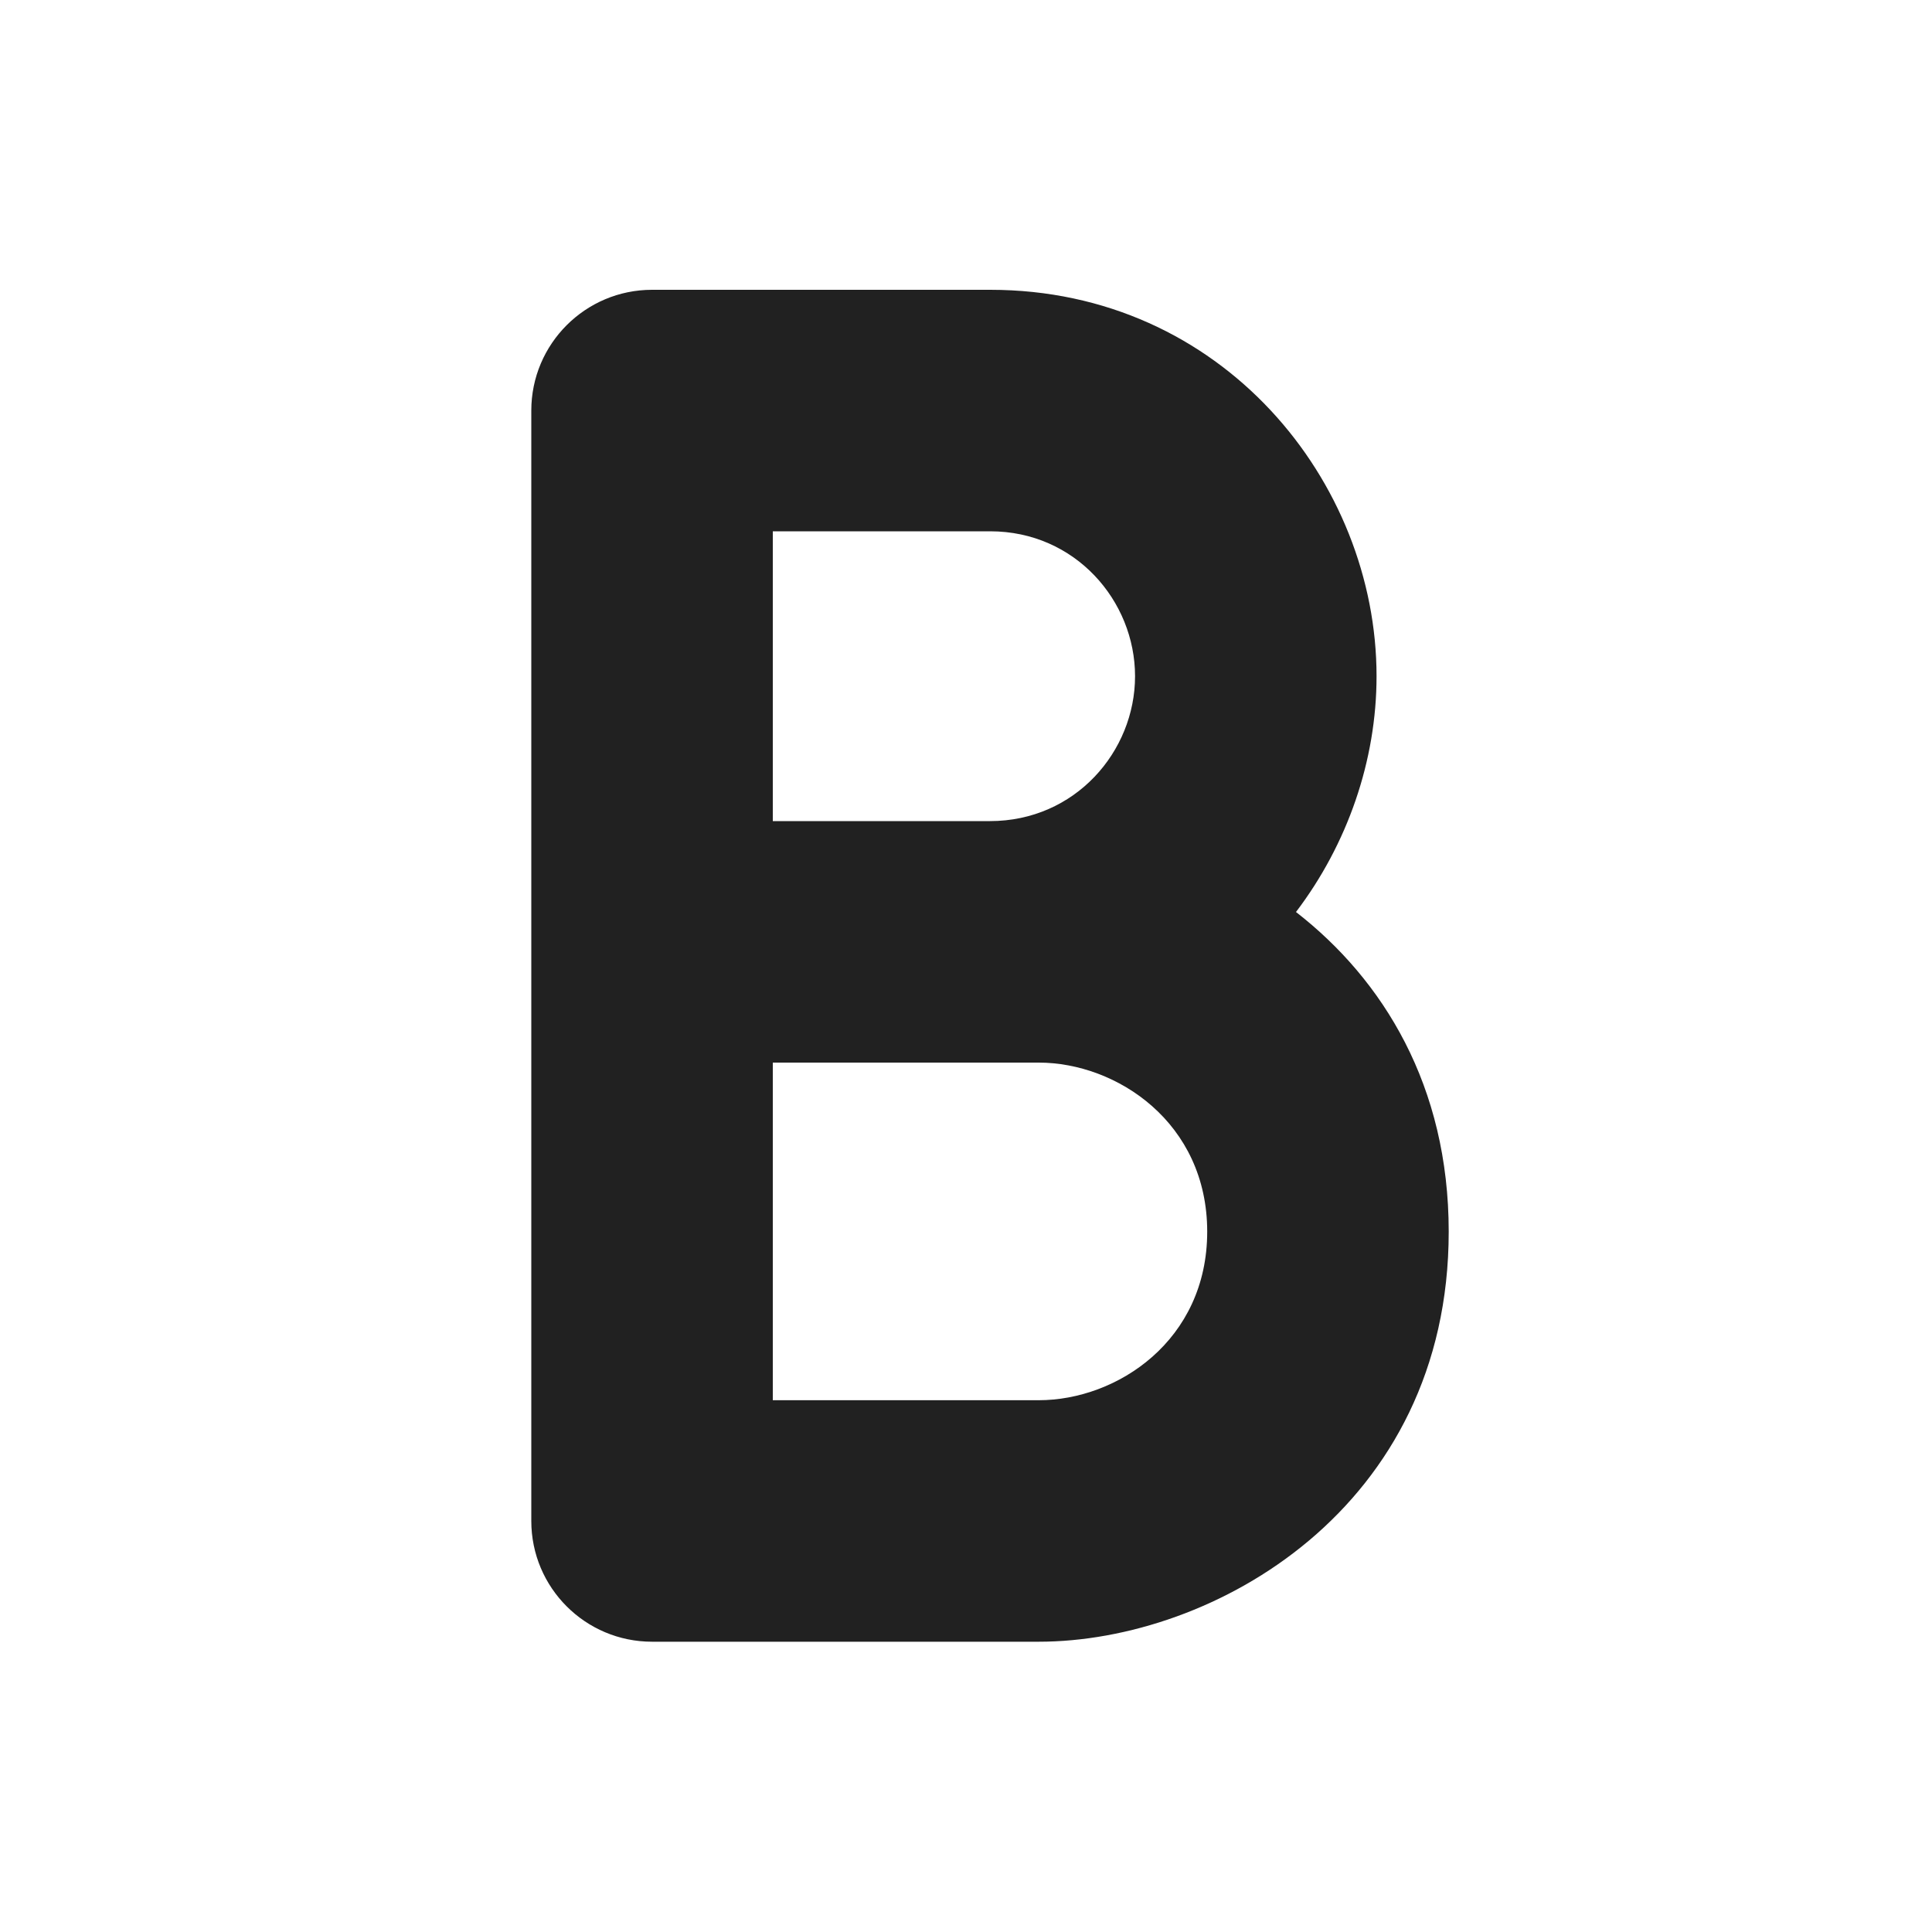
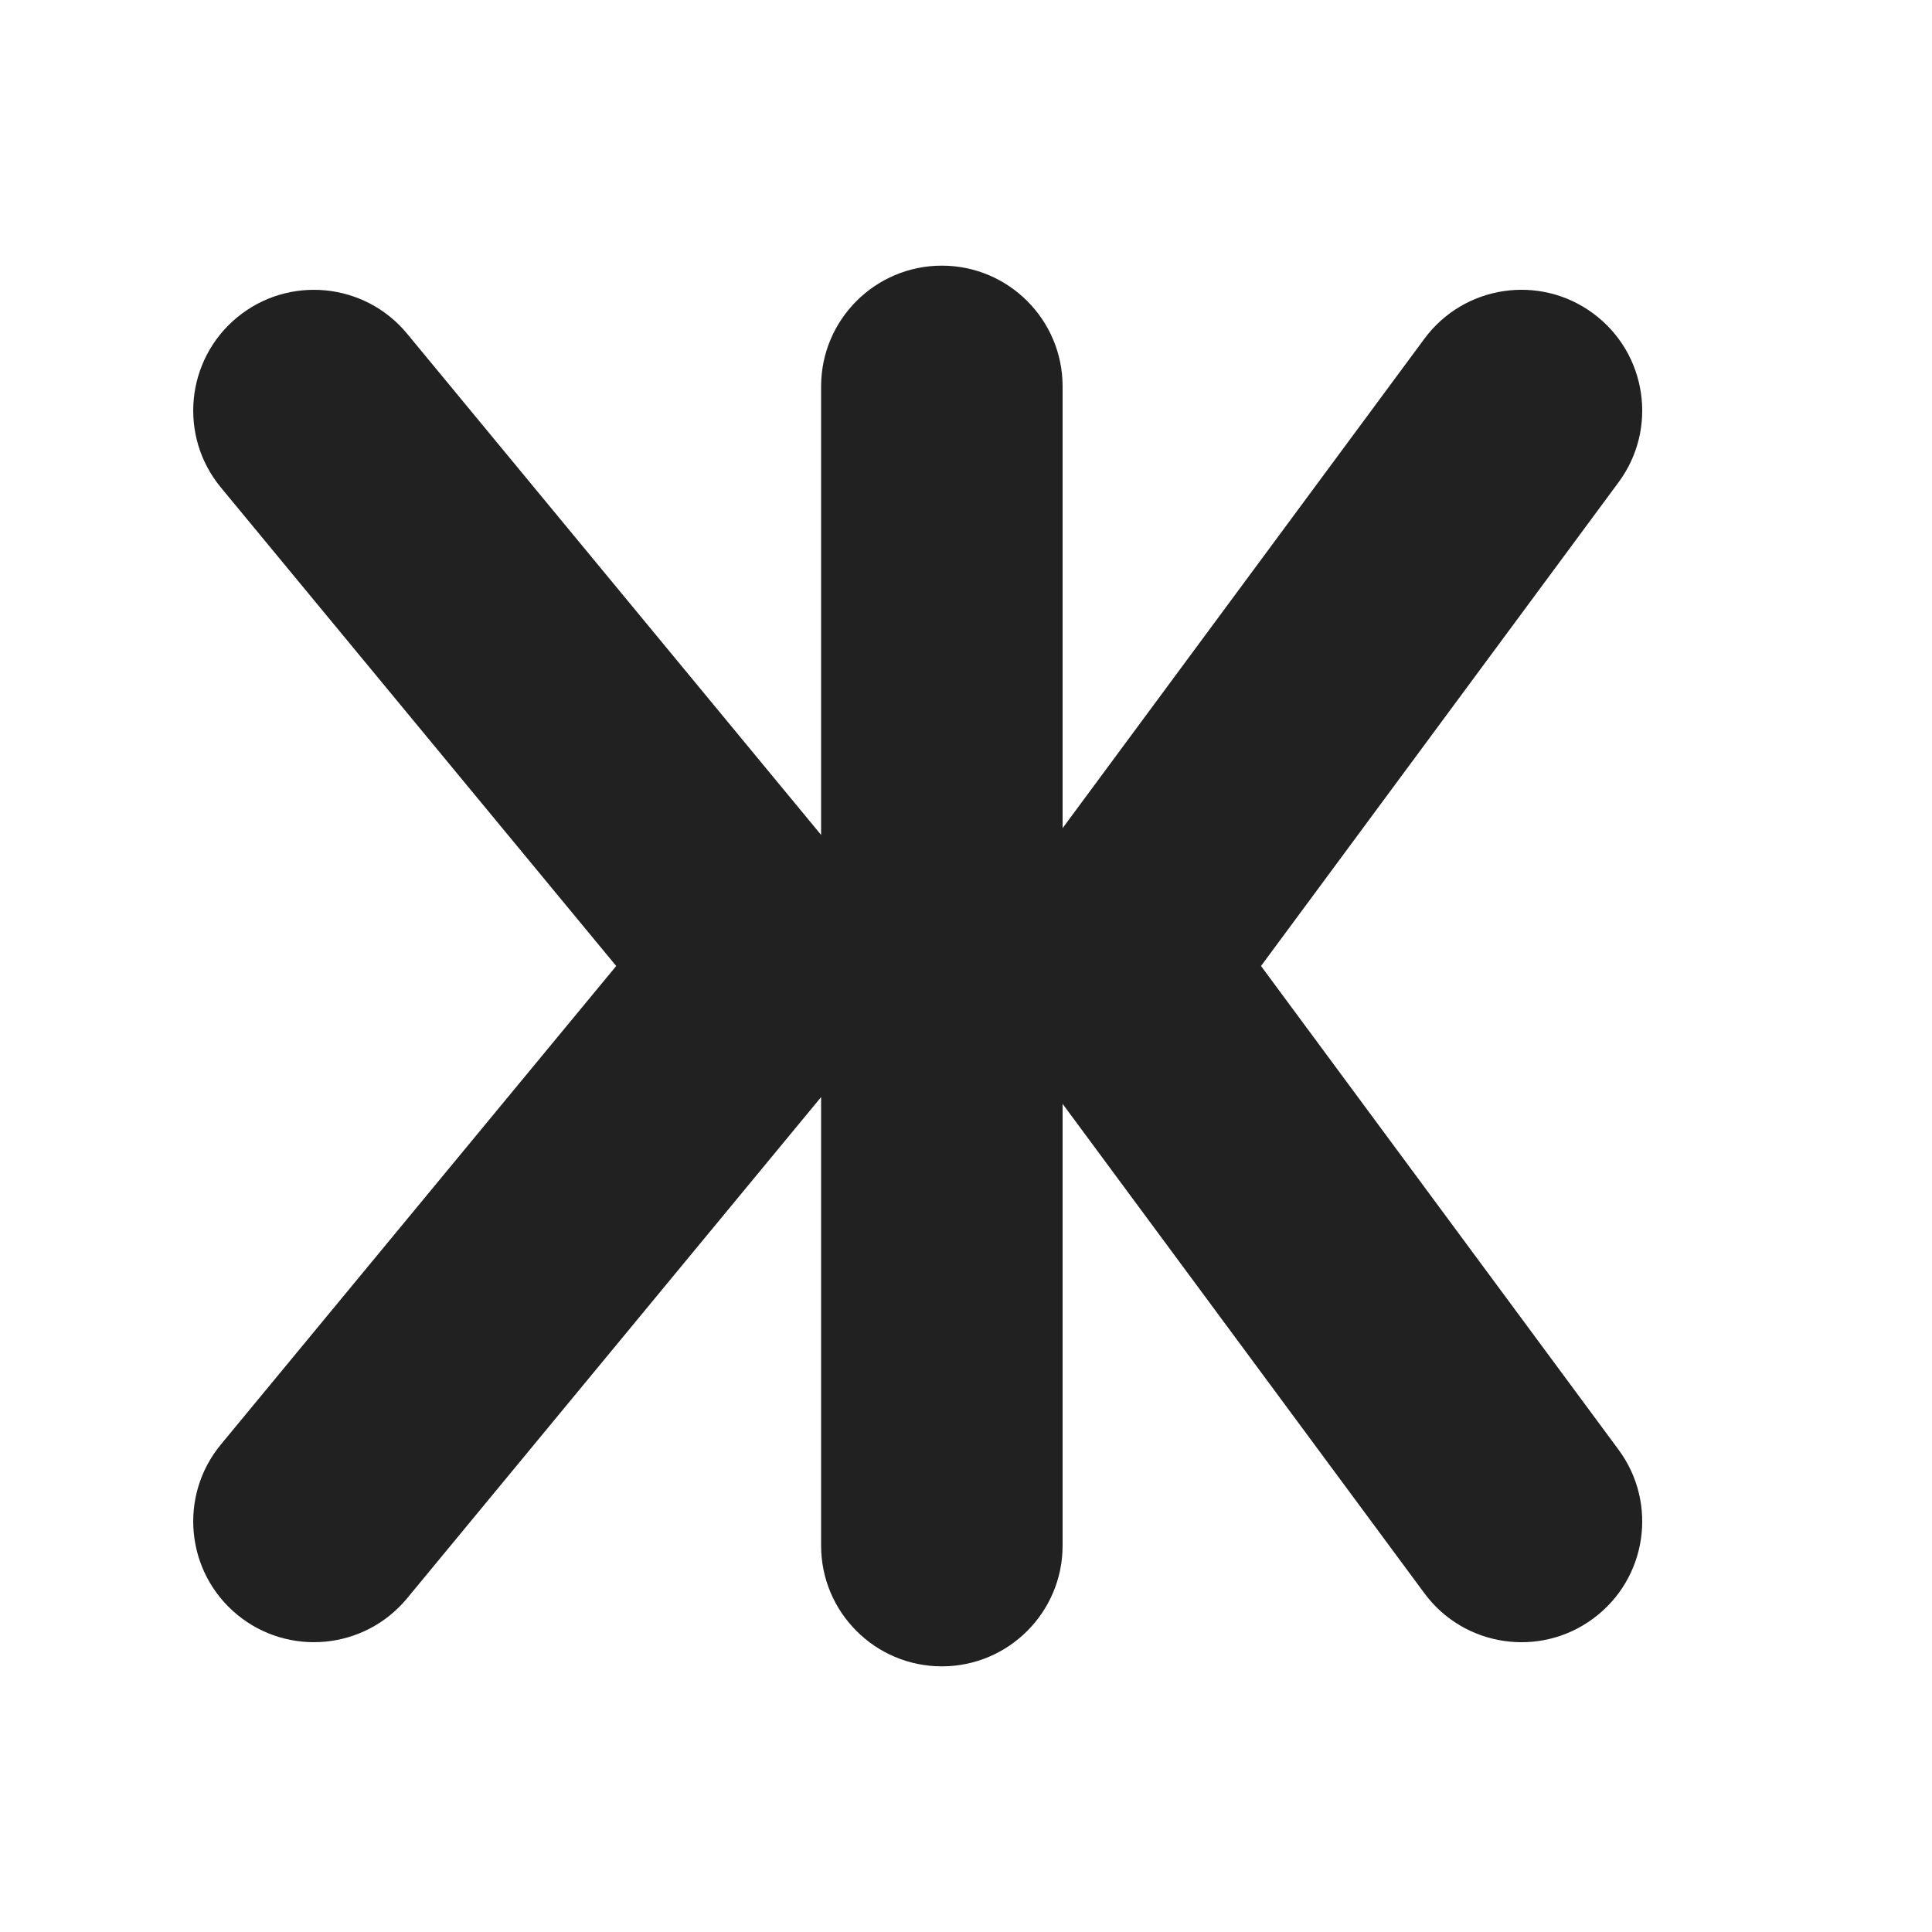
<svg xmlns="http://www.w3.org/2000/svg" width="20" height="20" viewBox="0 0 20 20" fill="none">
-   <path d="M5.5 4.25C5.5 3.56 6.06 3 6.75 3H10.251C12.654 3 14.25 4.988 14.25 7C14.25 7.872 13.95 8.738 13.416 9.441C14.32 10.143 14.997 11.242 14.997 12.75C14.997 15.613 12.56 16.995 10.753 16.995H6.75C6.06 16.995 5.5 16.436 5.5 15.745V4.25ZM8 11V14.495H10.753C11.564 14.495 12.497 13.877 12.497 12.75C12.497 11.621 11.56 11 10.753 11H8ZM8 8.5H10.248C11.13 8.5 11.75 7.779 11.75 7C11.75 6.22 11.13 5.5 10.251 5.5H8V8.5Z" fill="#212121" />
+   <path d="M9.75 2.75C10.44 2.75 11 3.31 11 4V8.573L14.745 3.507C15.155 2.952 15.938 2.834 16.493 3.245C17.048 3.655 17.166 4.438 16.755 4.993L13.054 10L16.755 15.007C17.166 15.562 17.048 16.345 16.493 16.755C15.938 17.166 15.155 17.048 14.745 16.493L11 11.427V16C11 16.69 10.44 17.25 9.75 17.25C9.06 17.25 8.5 16.69 8.5 16V11.357L4.214 16.546C3.774 17.078 2.986 17.153 2.454 16.714C1.922 16.274 1.847 15.486 2.286 14.954L6.379 10L2.286 5.046C1.847 4.514 1.922 3.726 2.454 3.286C2.986 2.847 3.774 2.922 4.214 3.454L8.5 8.643V4C8.5 3.31 9.06 2.75 9.75 2.75Z" fill="#212121" />
</svg>
